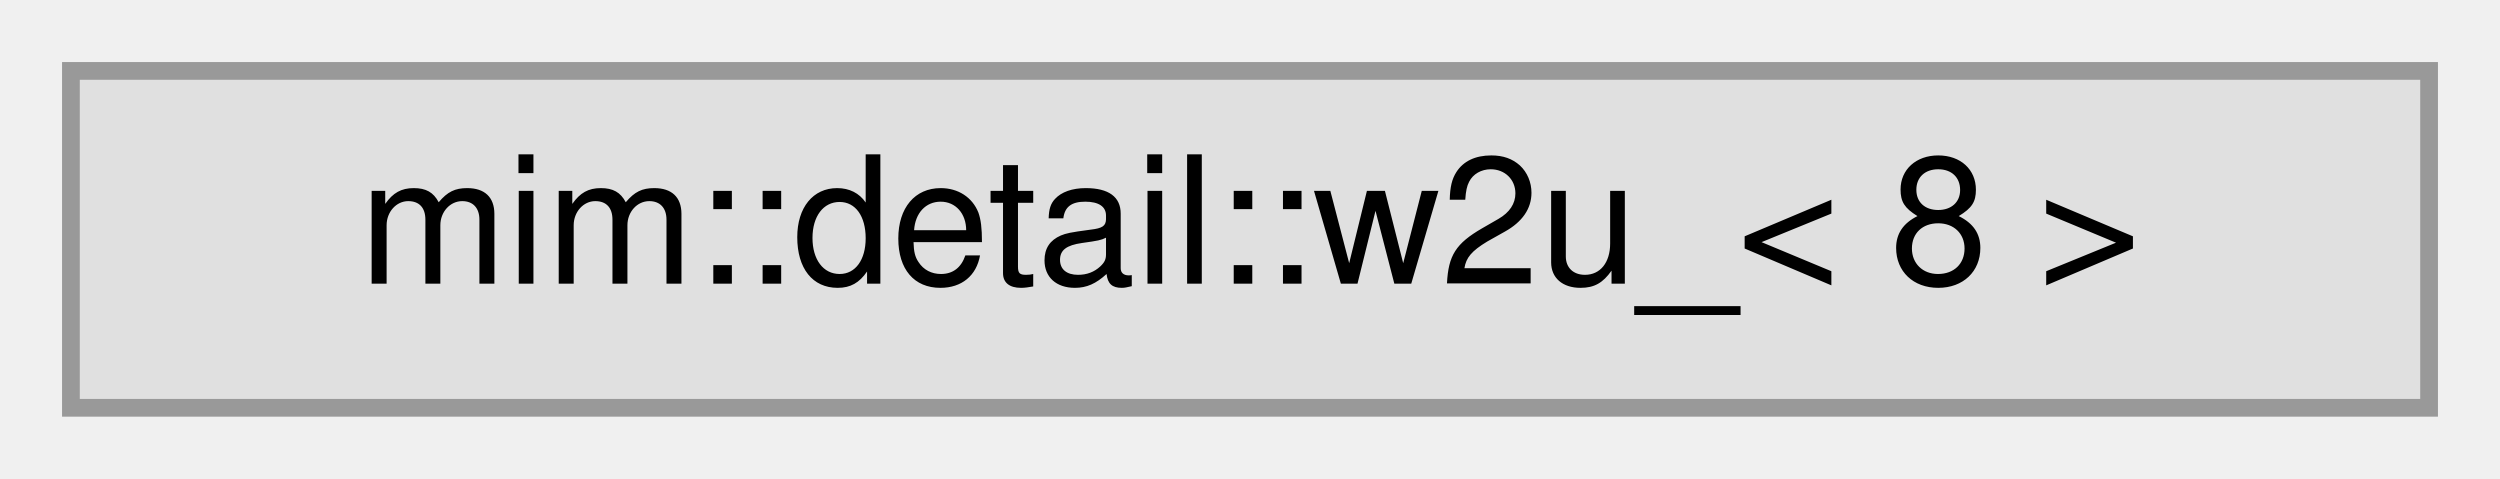
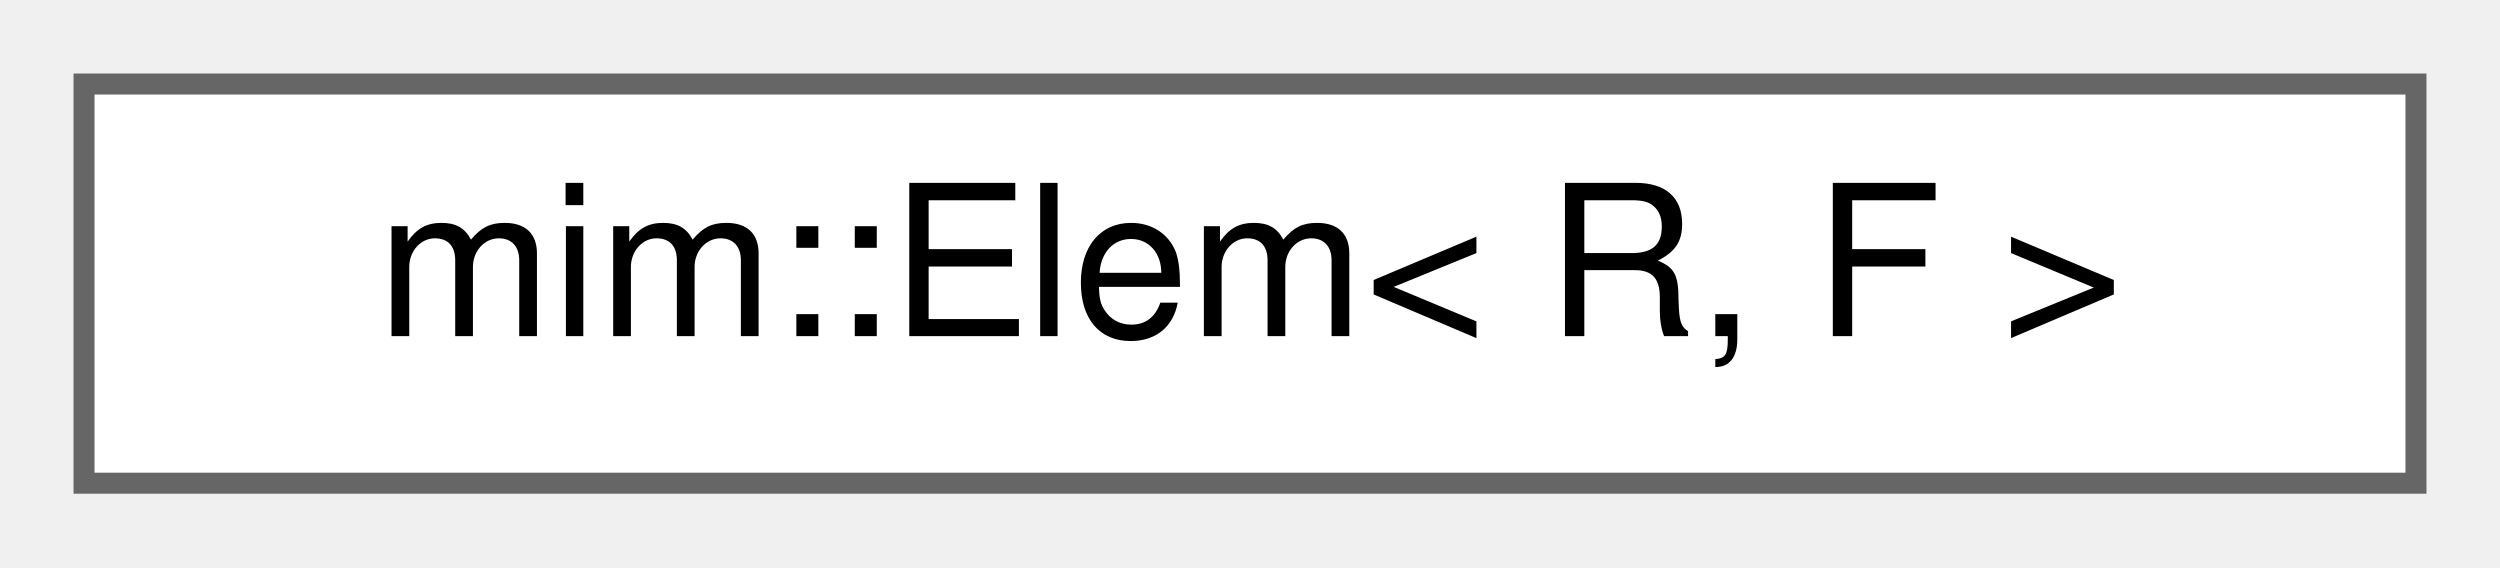
- <svg xmlns="http://www.w3.org/2000/svg" xmlns:xlink="http://www.w3.org/1999/xlink" width="141pt" height="27pt" viewBox="0.00 0.00 141.00 27.00">
+ <svg xmlns="http://www.w3.org/2000/svg" xmlns:xlink="http://www.w3.org/1999/xlink" width="119pt" height="27pt" viewBox="0.00 0.00 119.00 27.00">
  <g id="graph0" class="graph" transform="scale(1 1) rotate(0) translate(4 23)">
    <g id="Node000000" class="node">
      <g id="a_Node000000">
-         <a xlink:title=" ">
-           <polygon fill="#e0e0e0" stroke="#999999" points="133,-19 0,-19 0,0 133,0 133,-19" />
-           <text text-anchor="middle" x="66.5" y="-7" font-family="Helvetica,sans-Serif" font-size="10.00">mim::detail::w2u_&lt; 8 &gt;</text>
+         <a xlink:href="structmim_1_1Elem.html" target="_top" xlink:title="Use with print to output complicated std::ranges::ranges.">
+           <polygon fill="white" stroke="#666666" points="111,-19 0,-19 0,0 111,0 111,-19" />
+           <text text-anchor="middle" x="55.5" y="-7" font-family="Helvetica,sans-Serif" font-size="10.00">mim::Elem&lt; R, F &gt;</text>
        </a>
      </g>
    </g>
  </g>
</svg>
